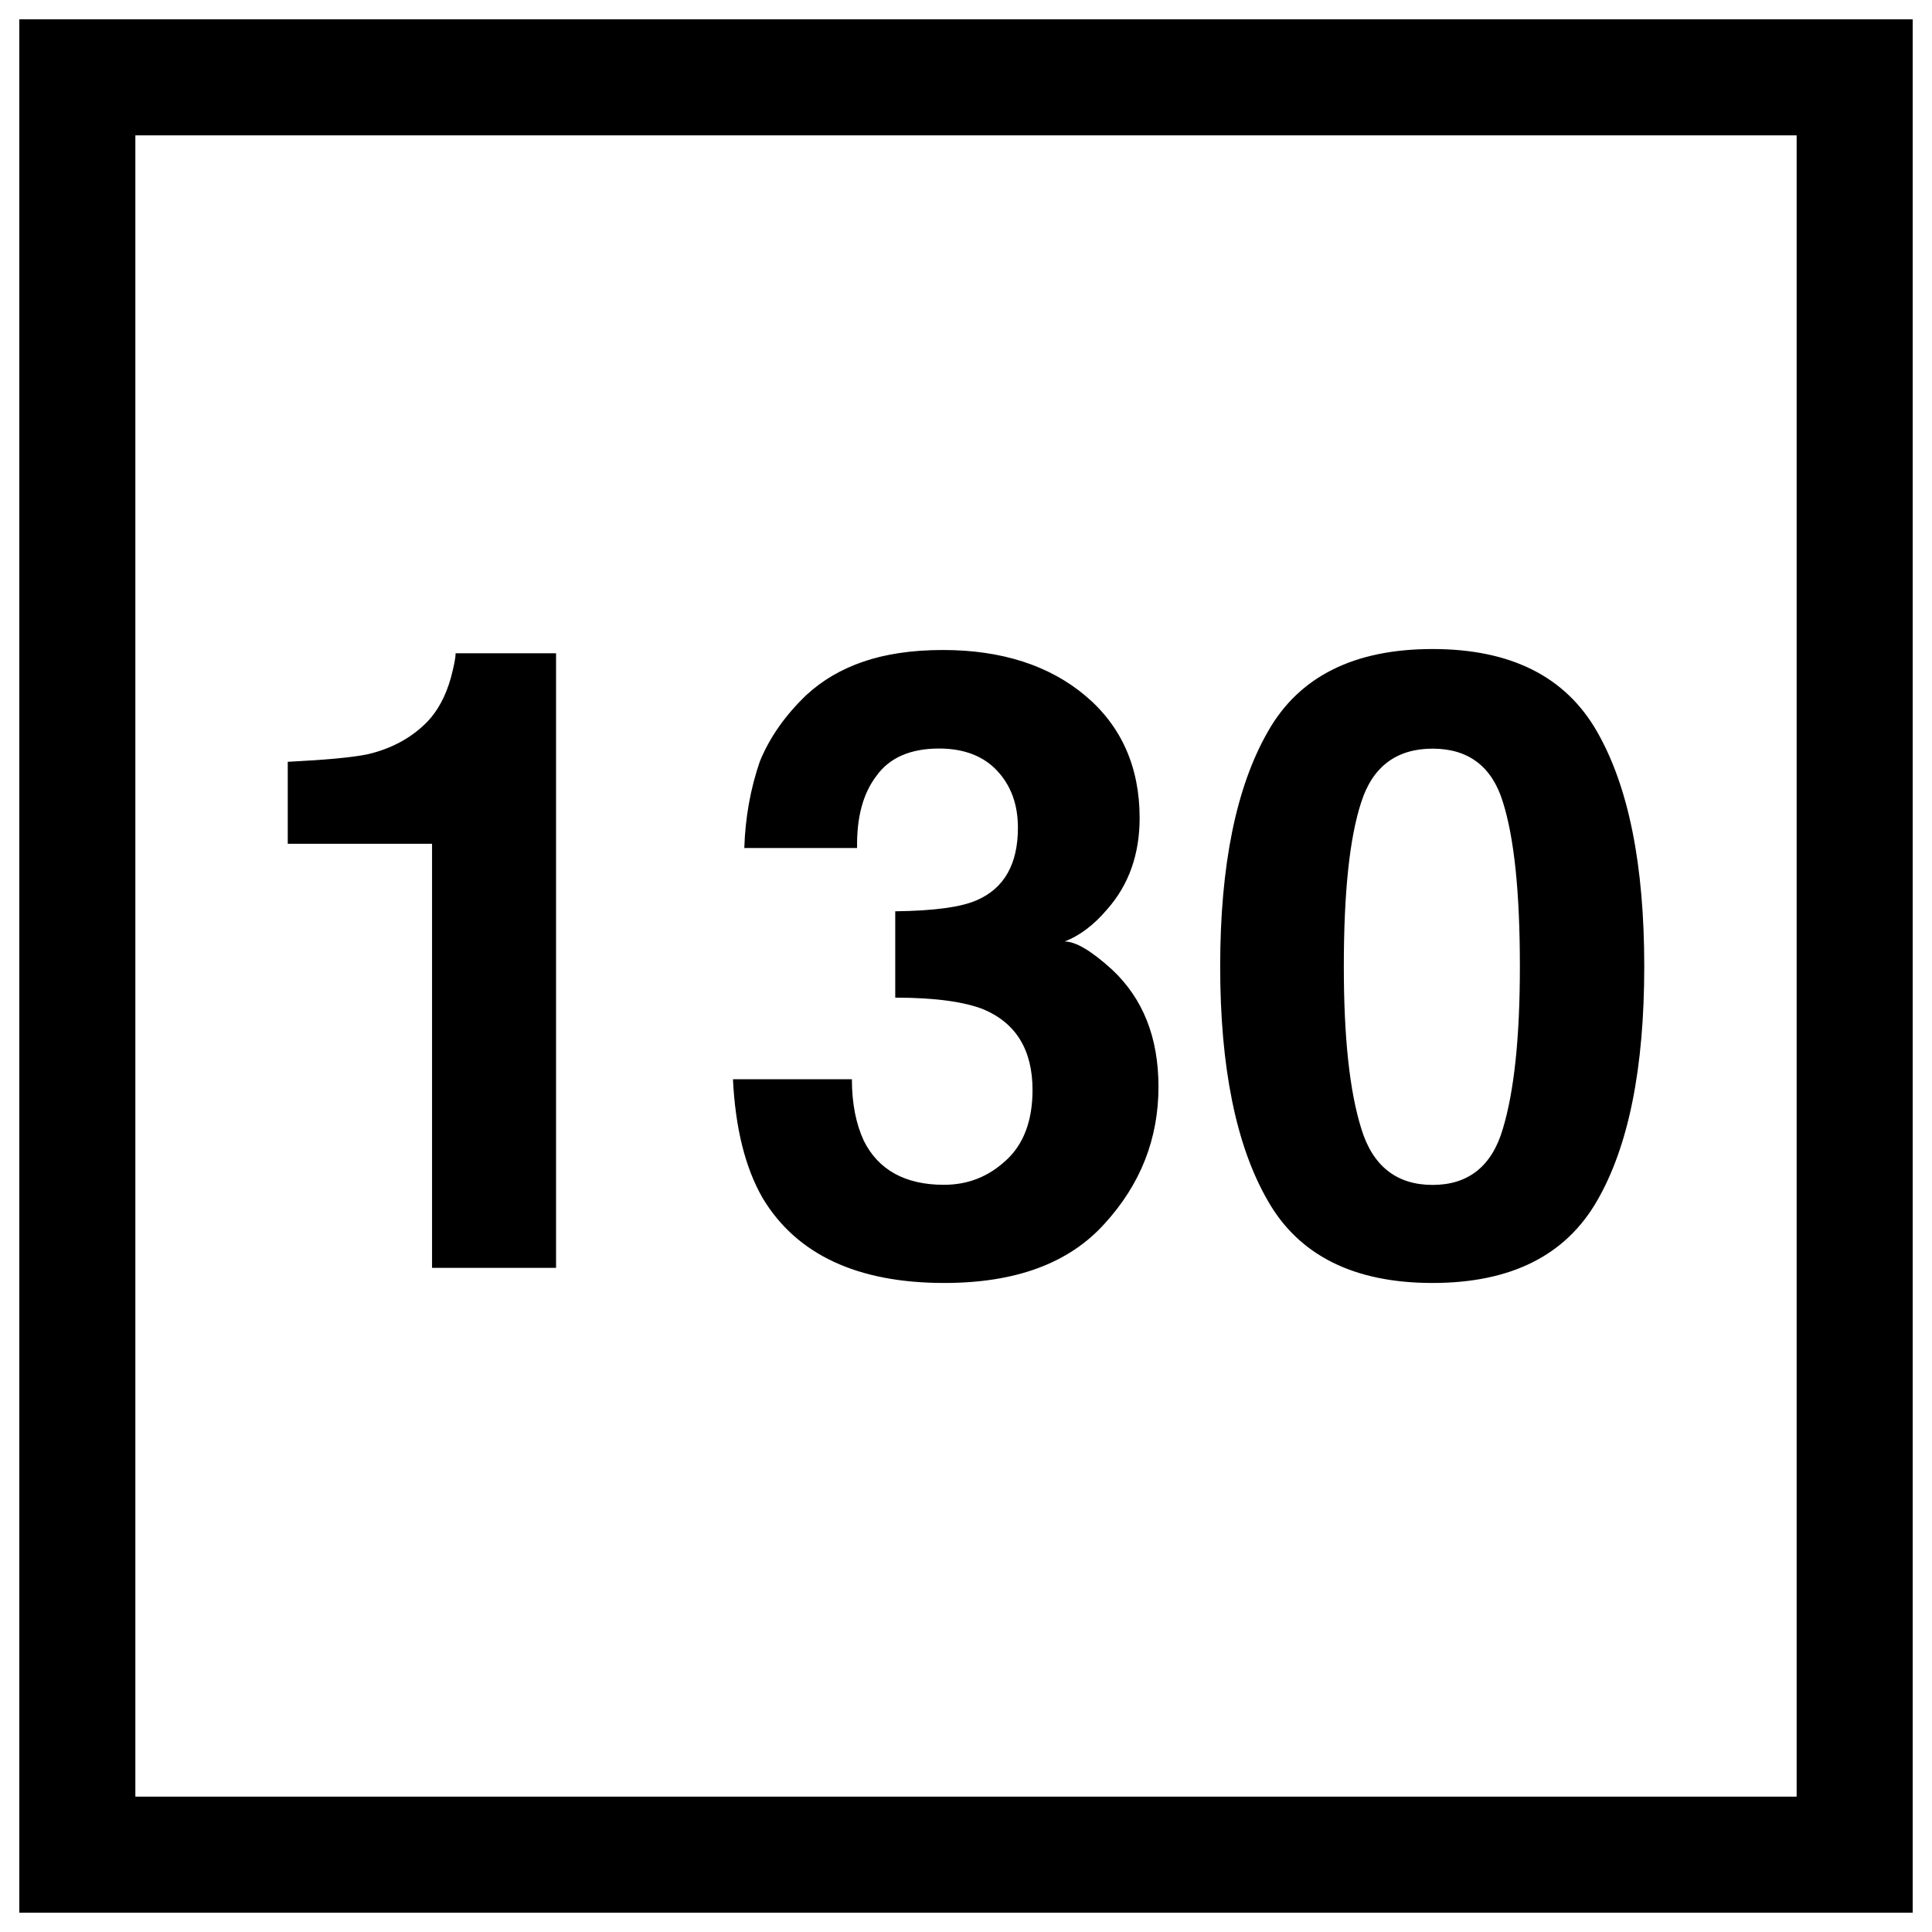
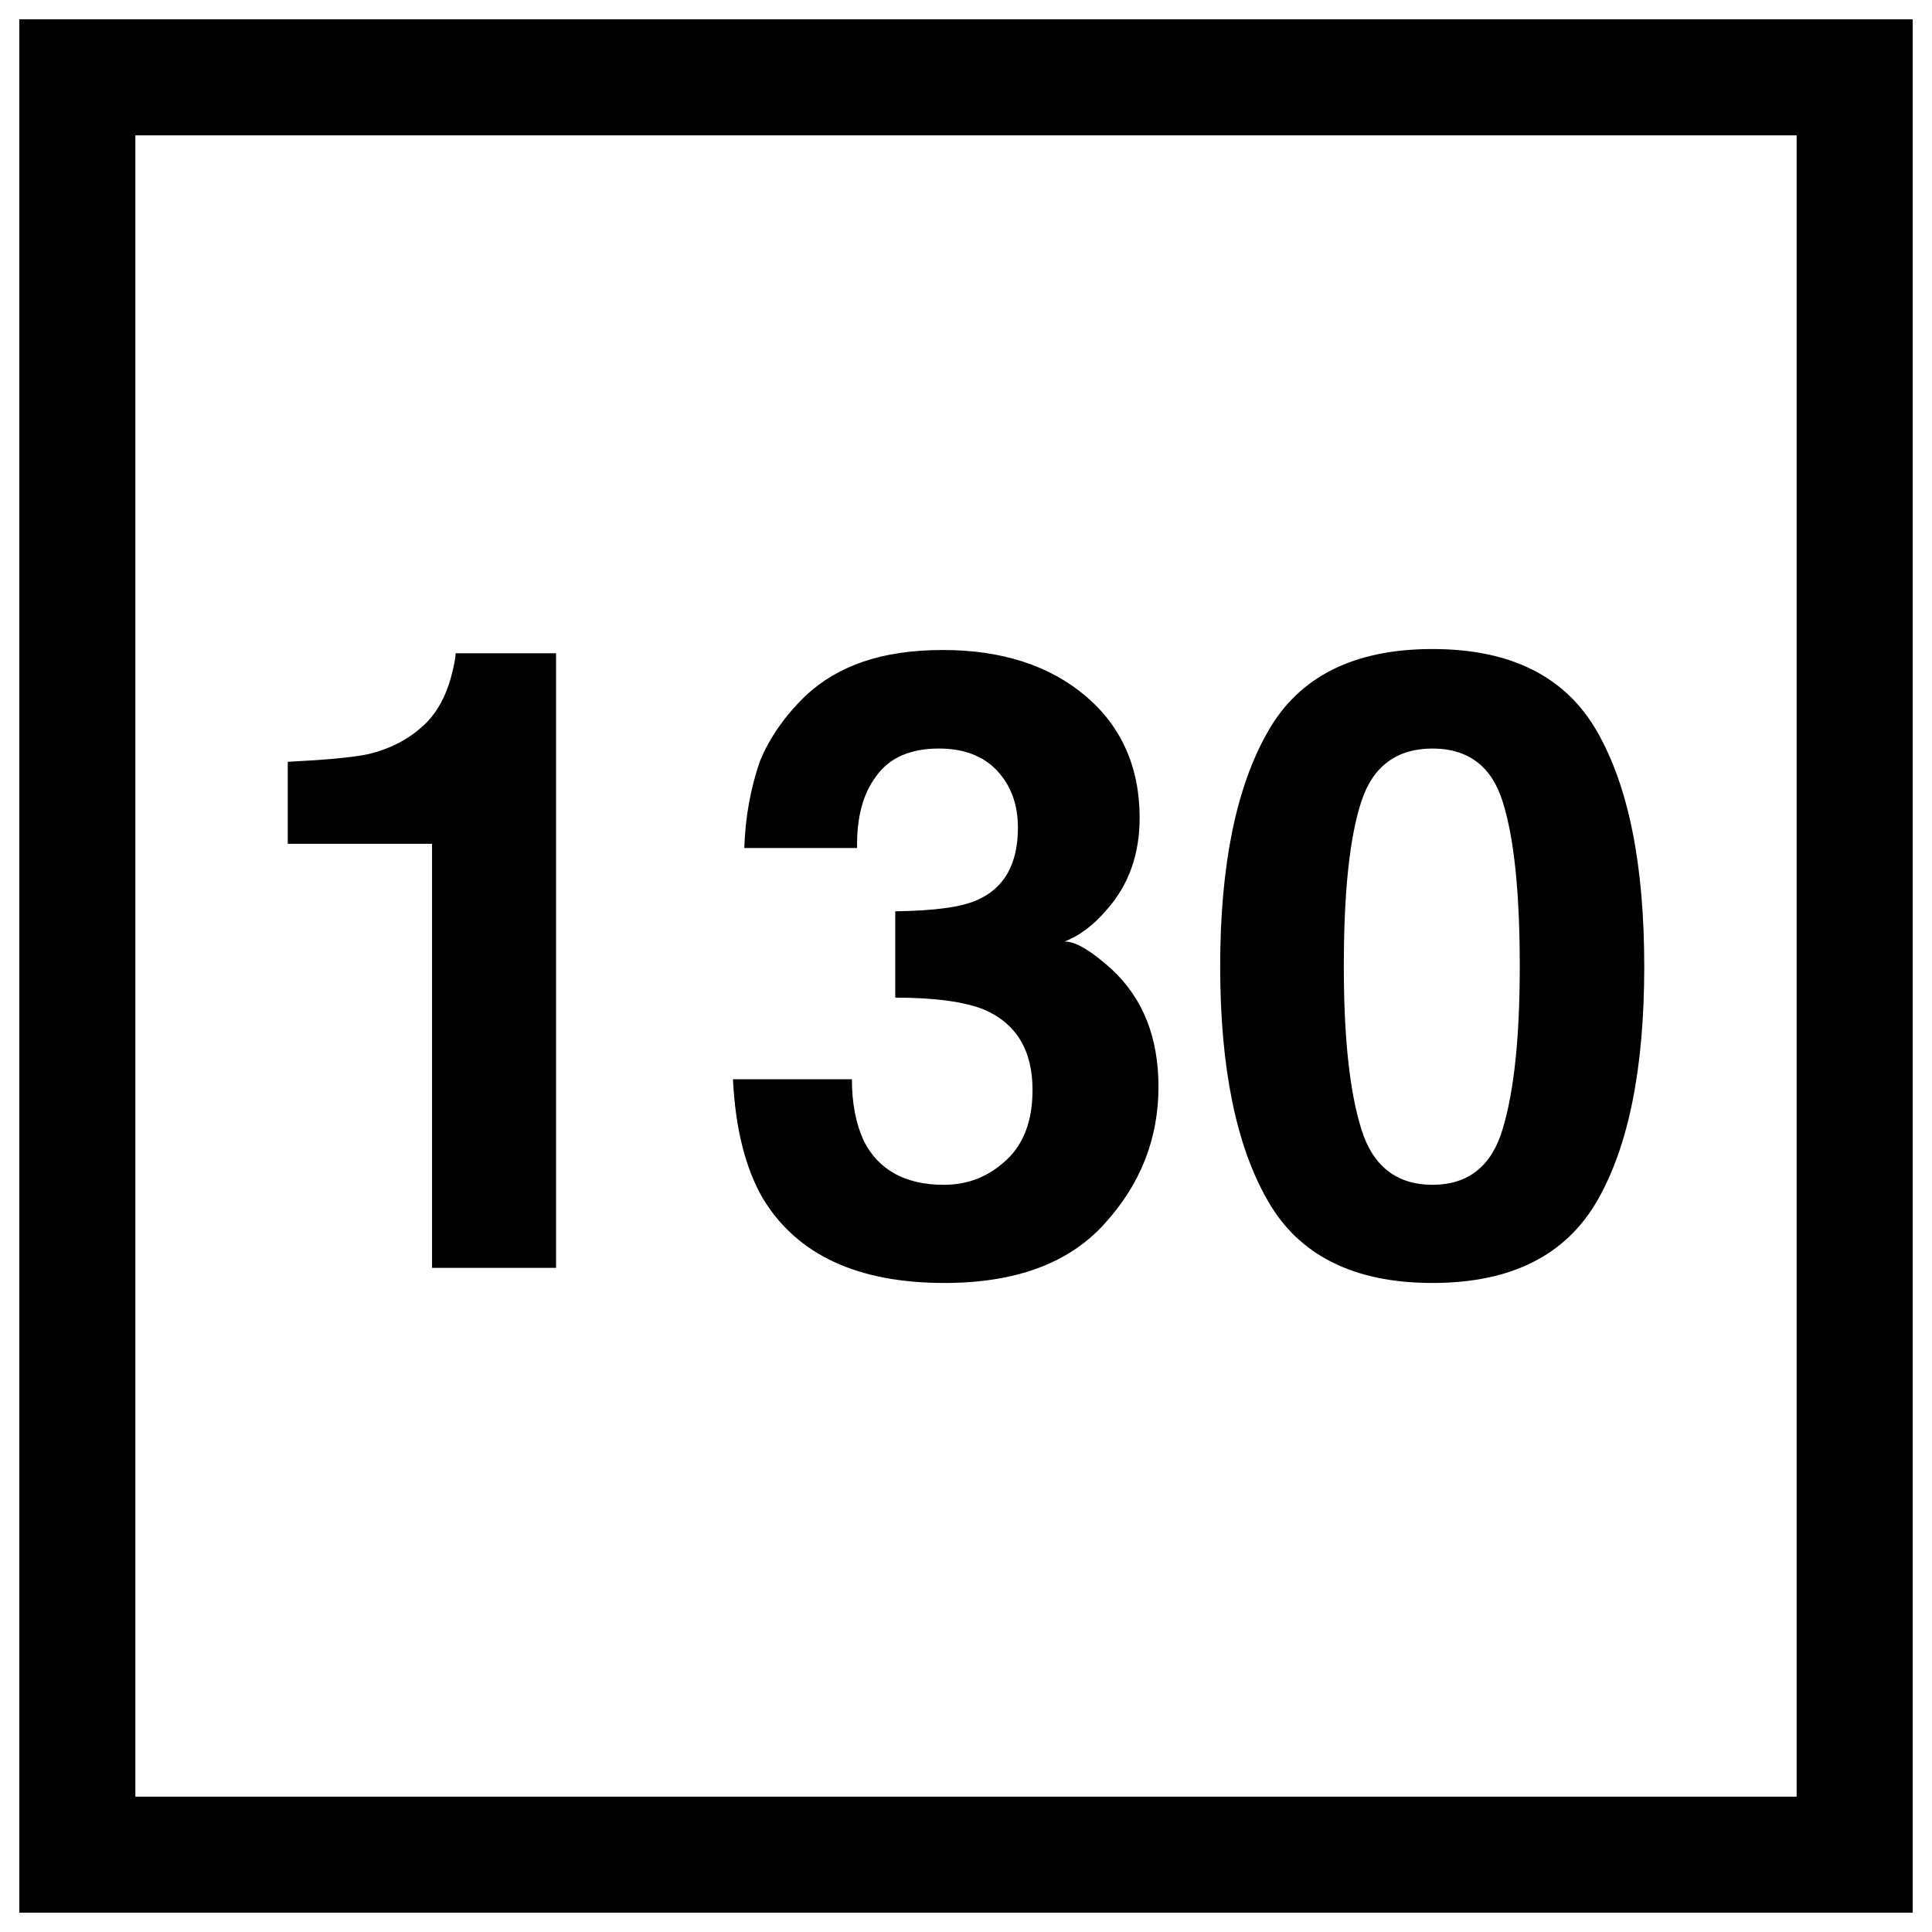
- <svg xmlns="http://www.w3.org/2000/svg" width="16" height="16" viewBox="0 0 16 16" version="1.1" id="svg1502">
-   <defs id="defs1506" />
-   <path fill-rule="nonzero" fill="#ffffff" fill-opacity="1" d="M 0,0 H 16 V 16 H 0 Z m 0,0" id="path1478" />
-   <path fill-rule="nonzero" fill="#000000" fill-opacity="1" d="M 0.16,0.16 H 15.84 V 15.84 H 0.16 Z m 0,0" id="path1480" />
-   <path fill-rule="nonzero" fill="#ffffff" fill-opacity="1" d="M 1.121,1.121 H 14.879 V 14.879 H 1.121 Z m 0,0" id="path1482" />
-   <path fill-rule="nonzero" fill="#000000" fill-opacity="1" d="M 2.383,6.988 V 6.309 C 2.699,6.293 2.918,6.273 3.047,6.246 3.246,6.199 3.41,6.109 3.539,5.977 3.625,5.887 3.691,5.766 3.734,5.613 3.758,5.52 3.773,5.453 3.773,5.41 H 4.605 V 10.5 H 3.578 V 6.988 Z M 7.055,8.938 c 0,0.203 0.035,0.371 0.098,0.508 C 7.273,9.688 7.496,9.812 7.816,9.812 8.016,9.812 8.184,9.746 8.332,9.609 8.477,9.477 8.551,9.281 8.551,9.027 8.551,8.695 8.414,8.473 8.145,8.359 7.988,8.297 7.746,8.262 7.414,8.262 V 7.547 C 7.738,7.543 7.965,7.512 8.094,7.453 8.316,7.355 8.43,7.156 8.43,6.855 8.43,6.66 8.371,6.504 8.258,6.383 8.145,6.262 7.984,6.199 7.777,6.199 7.543,6.199 7.367,6.273 7.258,6.426 7.145,6.574 7.094,6.773 7.098,7.023 H 6.164 C 6.172,6.77 6.215,6.531 6.293,6.305 6.375,6.105 6.504,5.922 6.68,5.754 6.812,5.633 6.965,5.543 7.148,5.48 7.328,5.418 7.547,5.383 7.809,5.383 c 0.488,0 0.883,0.129 1.18,0.379 0.297,0.25 0.449,0.59 0.449,1.012 0,0.301 -0.09,0.555 -0.27,0.758 C 9.059,7.66 8.941,7.75 8.816,7.797 8.91,7.797 9.039,7.875 9.211,8.031 9.465,8.27 9.594,8.59 9.594,9 c 0,0.43 -0.148,0.809 -0.449,1.137 C 8.848,10.465 8.406,10.625 7.82,10.625 7.102,10.625 6.598,10.391 6.316,9.922 6.172,9.672 6.09,9.344 6.07,8.938 Z m 4.074,-0.934 c 0,0.586 0.047,1.031 0.145,1.344 0.094,0.309 0.293,0.465 0.59,0.465 0.297,0 0.492,-0.156 0.582,-0.465 0.094,-0.312 0.141,-0.758 0.141,-1.344 0,-0.613 -0.047,-1.066 -0.141,-1.363 -0.09,-0.293 -0.285,-0.441 -0.582,-0.441 -0.297,0 -0.496,0.148 -0.59,0.441 -0.098,0.297 -0.145,0.75 -0.145,1.363 z M 11.863,5.375 c 0.648,0 1.102,0.227 1.363,0.684 0.262,0.457 0.391,1.105 0.391,1.945 0,0.84 -0.129,1.488 -0.391,1.941 C 12.965,10.398 12.512,10.625 11.863,10.625 11.215,10.625 10.758,10.398 10.5,9.945 10.238,9.492 10.105,8.844 10.105,8.004 10.105,7.164 10.238,6.516 10.5,6.059 10.758,5.602 11.215,5.375 11.863,5.375 Z M 1.883,4.965" id="path1500" />
+ <svg xmlns="http://www.w3.org/2000/svg" width="16" height="16" viewBox="0 0 16 16">
+   <rect x="-1.6" y="-1.6" width="19.2" height="19.2" fill="rgb(100%, 100%, 100%)" fill-opacity="1" />
+   <path fill-rule="nonzero" fill="rgb(0%, 0%, 0%)" fill-opacity="1" d="M 0.16 0.16 L 15.84 0.16 L 15.84 15.84 L 0.16 15.84 Z M 0.16 0.16 " />
+   <path fill-rule="nonzero" fill="rgb(100%, 100%, 100%)" fill-opacity="1" d="M 1.121 1.121 L 14.879 1.121 L 14.879 14.879 L 1.121 14.879 Z M 1.121 1.121 " />
+   <path fill-rule="nonzero" fill="rgb(0%, 0%, 0%)" fill-opacity="1" d="M 2.383 6.988 L 2.383 6.309 C 2.699 6.293 2.918 6.273 3.047 6.246 C 3.246 6.199 3.41 6.109 3.539 5.977 C 3.625 5.887 3.691 5.766 3.734 5.613 C 3.758 5.52 3.773 5.453 3.773 5.41 L 4.605 5.41 L 4.605 10.5 L 3.578 10.5 L 3.578 6.988 Z M 7.055 8.938 C 7.055 9.141 7.09 9.309 7.152 9.445 C 7.273 9.688 7.496 9.812 7.816 9.812 C 8.016 9.812 8.184 9.746 8.332 9.609 C 8.477 9.477 8.551 9.281 8.551 9.027 C 8.551 8.695 8.414 8.473 8.145 8.359 C 7.988 8.297 7.746 8.262 7.414 8.262 L 7.414 7.547 C 7.738 7.543 7.965 7.512 8.094 7.453 C 8.316 7.355 8.43 7.156 8.43 6.855 C 8.43 6.66 8.371 6.504 8.258 6.383 C 8.145 6.262 7.984 6.199 7.777 6.199 C 7.543 6.199 7.367 6.273 7.258 6.426 C 7.145 6.574 7.094 6.773 7.098 7.023 L 6.164 7.023 C 6.172 6.77 6.215 6.531 6.293 6.305 C 6.375 6.105 6.504 5.922 6.68 5.754 C 6.812 5.633 6.965 5.543 7.148 5.48 C 7.328 5.418 7.547 5.383 7.809 5.383 C 8.297 5.383 8.691 5.512 8.988 5.762 C 9.285 6.012 9.438 6.352 9.438 6.773 C 9.438 7.074 9.348 7.328 9.168 7.531 C 9.059 7.66 8.941 7.75 8.816 7.797 C 8.91 7.797 9.039 7.875 9.211 8.031 C 9.465 8.27 9.594 8.59 9.594 9 C 9.594 9.43 9.445 9.809 9.145 10.137 C 8.848 10.465 8.406 10.625 7.82 10.625 C 7.102 10.625 6.598 10.391 6.316 9.922 C 6.172 9.672 6.09 9.344 6.07 8.938 Z M 11.129 8.004 C 11.129 8.59 11.176 9.035 11.273 9.348 C 11.367 9.656 11.566 9.812 11.863 9.812 C 12.16 9.812 12.355 9.656 12.445 9.348 C 12.539 9.035 12.586 8.59 12.586 8.004 C 12.586 7.391 12.539 6.938 12.445 6.641 C 12.355 6.348 12.16 6.199 11.863 6.199 C 11.566 6.199 11.367 6.348 11.273 6.641 C 11.176 6.938 11.129 7.391 11.129 8.004 Z M 11.863 5.375 C 12.512 5.375 12.965 5.602 13.227 6.059 C 13.488 6.516 13.617 7.164 13.617 8.004 C 13.617 8.844 13.488 9.492 13.227 9.945 C 12.965 10.398 12.512 10.625 11.863 10.625 C 11.215 10.625 10.758 10.398 10.5 9.945 C 10.238 9.492 10.105 8.844 10.105 8.004 C 10.105 7.164 10.238 6.516 10.5 6.059 C 10.758 5.602 11.215 5.375 11.863 5.375 Z M 1.883 4.965 " />
</svg>
